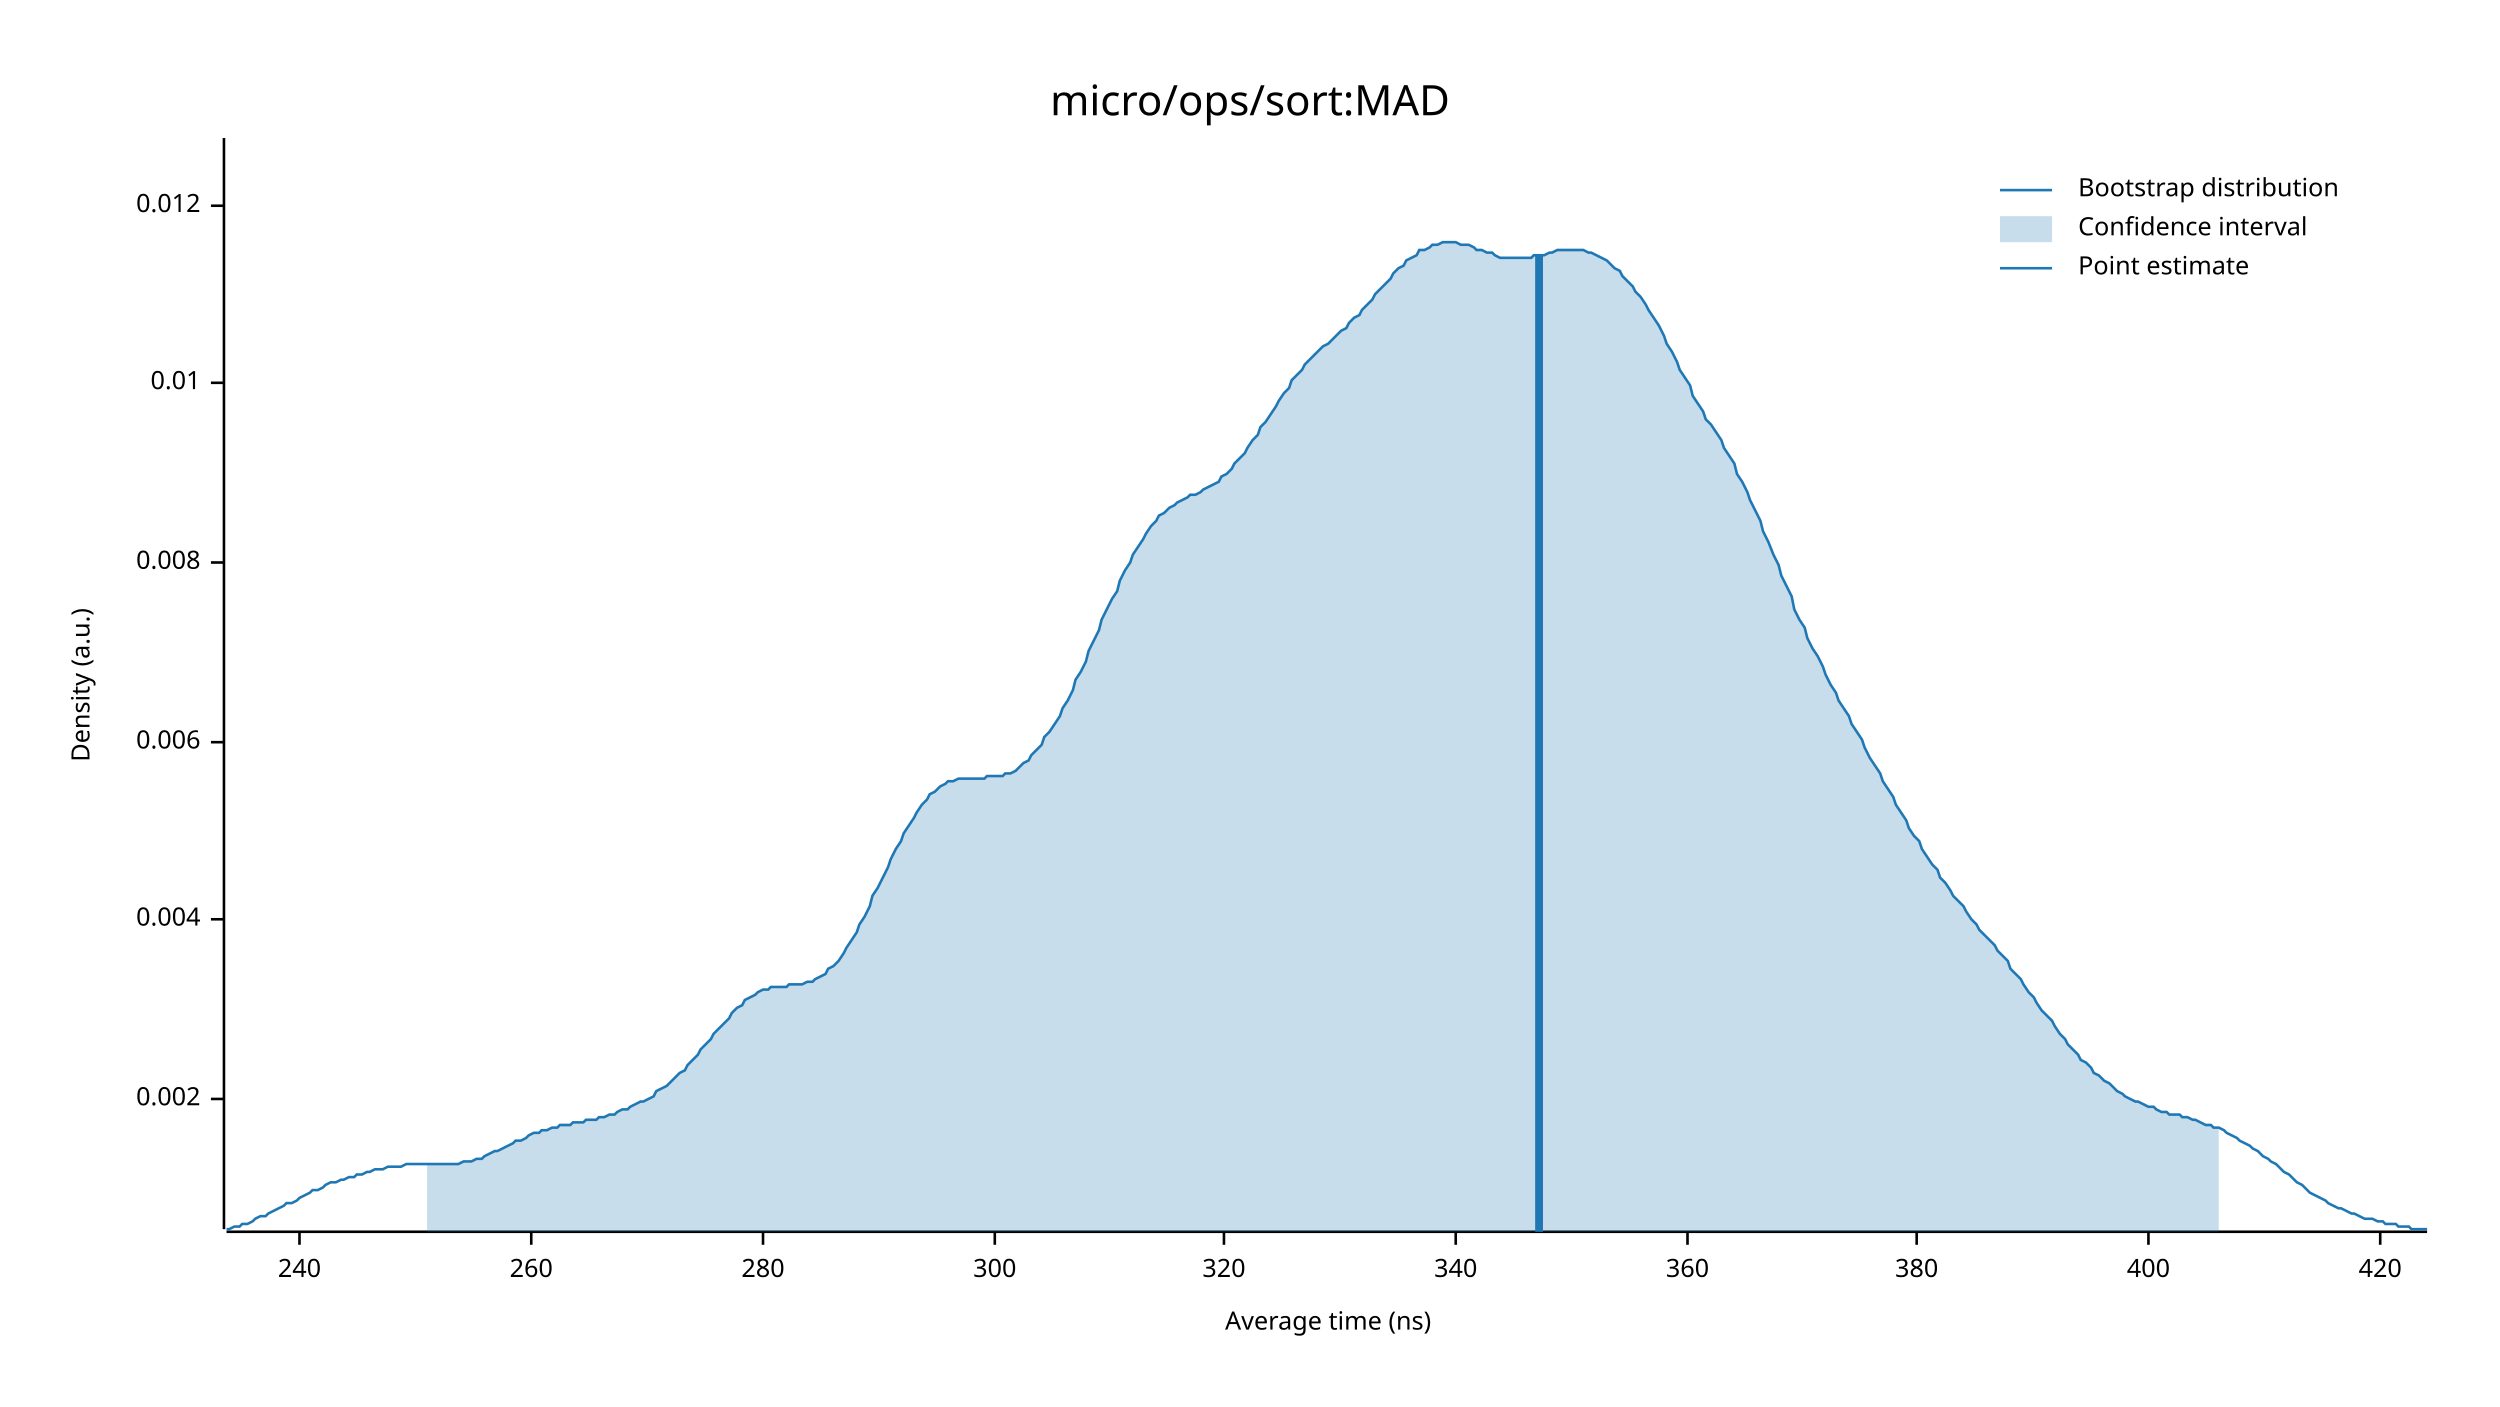
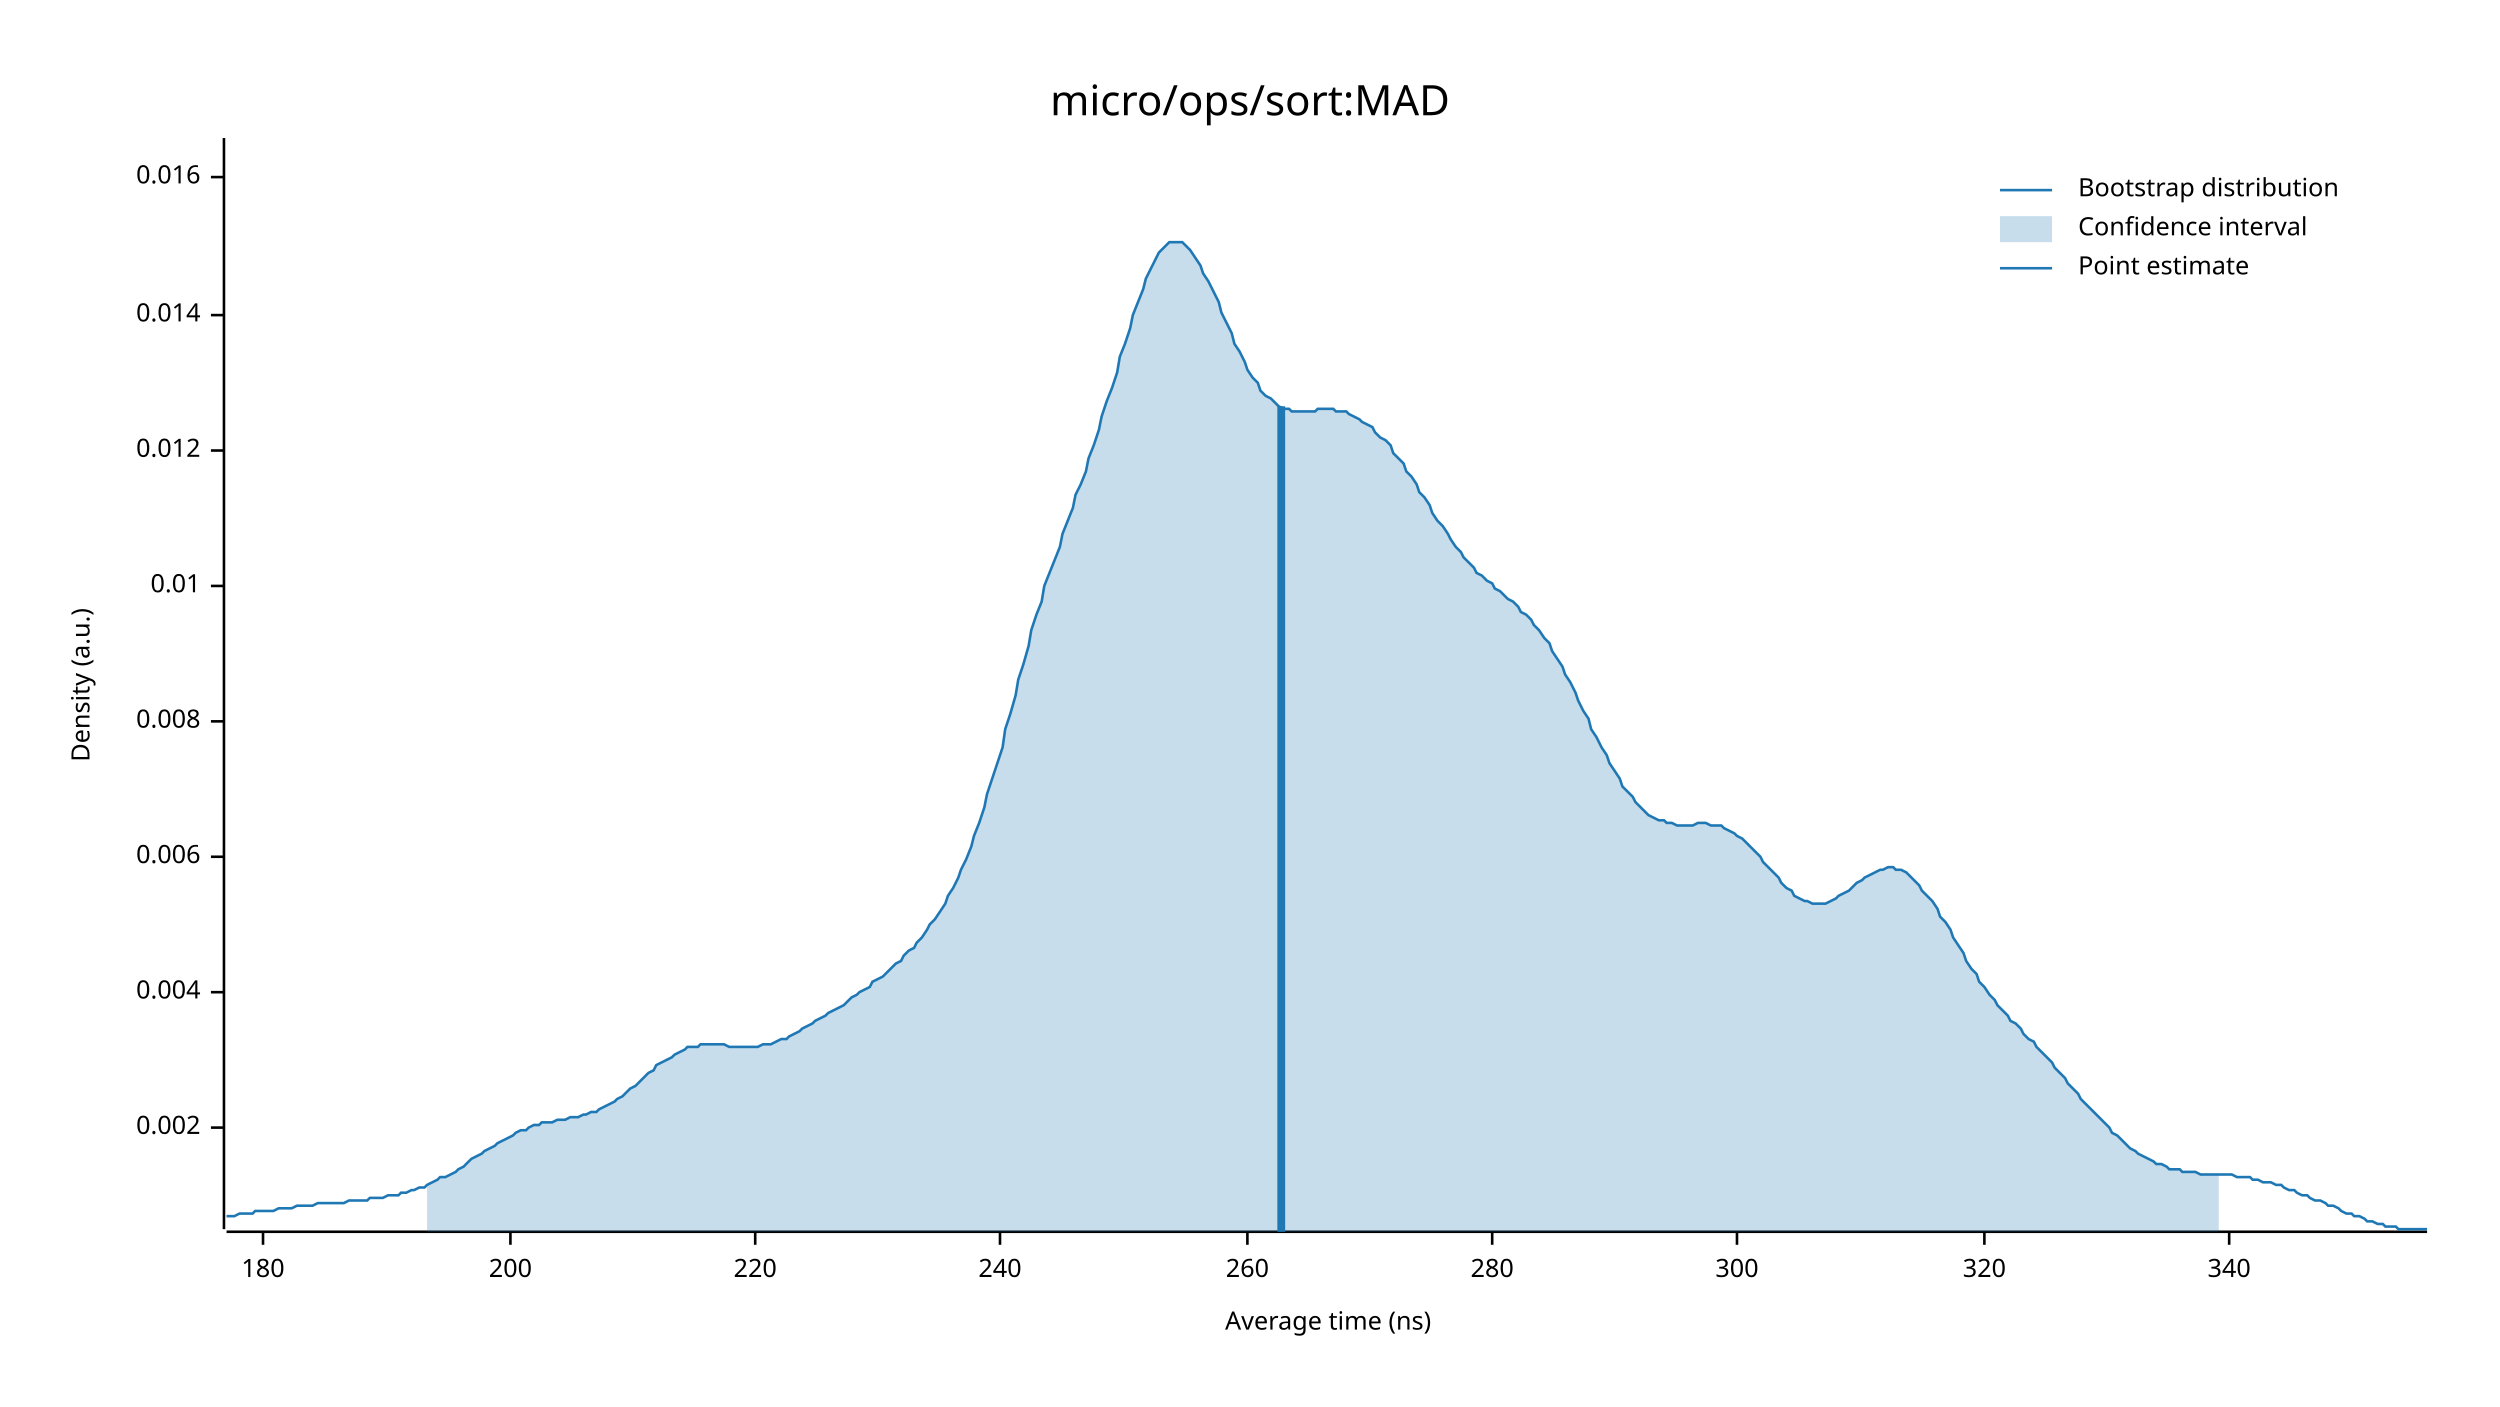
<svg xmlns="http://www.w3.org/2000/svg" width="960" height="540" viewBox="0 0 960 540">
  <text x="480" y="32" dy="0.76em" text-anchor="middle" font-family="sans-serif" font-size="16.129" opacity="1" fill="#000000">
micro/ops/sort:MAD
</text>
  <text x="27" y="263" dy="0.76em" text-anchor="middle" font-family="sans-serif" font-size="9.677" opacity="1" fill="#000000" transform="rotate(270, 27, 263)">
Density (a.u.)
</text>
  <text x="510" y="513" dy="-0.5ex" text-anchor="middle" font-family="sans-serif" font-size="9.677" opacity="1" fill="#000000">
Average time (ns)
</text>
  <polyline fill="none" opacity="1" stroke="#000000" stroke-width="1" points="86,53 86,472 " />
-   <text x="77" y="422" dy="0.5ex" text-anchor="end" font-family="sans-serif" font-size="9.677" opacity="1" fill="#000000">
+   <text x="77" y="433" dy="0.5ex" text-anchor="end" font-family="sans-serif" font-size="9.677" opacity="1" fill="#000000">
0.002
</text>
-   <polyline fill="none" opacity="1" stroke="#000000" stroke-width="1" points="81,422 86,422 " />
-   <text x="77" y="353" dy="0.5ex" text-anchor="end" font-family="sans-serif" font-size="9.677" opacity="1" fill="#000000">
+   <polyline fill="none" opacity="1" stroke="#000000" stroke-width="1" points="81,433 86,433 " />
+   <text x="77" y="381" dy="0.5ex" text-anchor="end" font-family="sans-serif" font-size="9.677" opacity="1" fill="#000000">
0.004
</text>
-   <polyline fill="none" opacity="1" stroke="#000000" stroke-width="1" points="81,353 86,353 " />
-   <text x="77" y="285" dy="0.5ex" text-anchor="end" font-family="sans-serif" font-size="9.677" opacity="1" fill="#000000">
+   <polyline fill="none" opacity="1" stroke="#000000" stroke-width="1" points="81,381 86,381 " />
+   <text x="77" y="329" dy="0.5ex" text-anchor="end" font-family="sans-serif" font-size="9.677" opacity="1" fill="#000000">
0.006
</text>
-   <polyline fill="none" opacity="1" stroke="#000000" stroke-width="1" points="81,285 86,285 " />
-   <text x="77" y="216" dy="0.5ex" text-anchor="end" font-family="sans-serif" font-size="9.677" opacity="1" fill="#000000">
+   <polyline fill="none" opacity="1" stroke="#000000" stroke-width="1" points="81,329 86,329 " />
+   <text x="77" y="277" dy="0.5ex" text-anchor="end" font-family="sans-serif" font-size="9.677" opacity="1" fill="#000000">
0.008
</text>
-   <polyline fill="none" opacity="1" stroke="#000000" stroke-width="1" points="81,216 86,216 " />
-   <text x="77" y="147" dy="0.5ex" text-anchor="end" font-family="sans-serif" font-size="9.677" opacity="1" fill="#000000">
+   <polyline fill="none" opacity="1" stroke="#000000" stroke-width="1" points="81,277 86,277 " />
+   <text x="77" y="225" dy="0.5ex" text-anchor="end" font-family="sans-serif" font-size="9.677" opacity="1" fill="#000000">
0.01
</text>
-   <polyline fill="none" opacity="1" stroke="#000000" stroke-width="1" points="81,147 86,147 " />
-   <text x="77" y="79" dy="0.5ex" text-anchor="end" font-family="sans-serif" font-size="9.677" opacity="1" fill="#000000">
+   <polyline fill="none" opacity="1" stroke="#000000" stroke-width="1" points="81,225 86,225 " />
+   <text x="77" y="173" dy="0.5ex" text-anchor="end" font-family="sans-serif" font-size="9.677" opacity="1" fill="#000000">
0.012
</text>
-   <polyline fill="none" opacity="1" stroke="#000000" stroke-width="1" points="81,79 86,79 " />
+   <polyline fill="none" opacity="1" stroke="#000000" stroke-width="1" points="81,173 86,173 " />
+   <text x="77" y="121" dy="0.5ex" text-anchor="end" font-family="sans-serif" font-size="9.677" opacity="1" fill="#000000">
+ 0.014
+ </text>
+   <polyline fill="none" opacity="1" stroke="#000000" stroke-width="1" points="81,121 86,121 " />
+   <text x="77" y="68" dy="0.5ex" text-anchor="end" font-family="sans-serif" font-size="9.677" opacity="1" fill="#000000">
+ 0.016
+ </text>
+   <polyline fill="none" opacity="1" stroke="#000000" stroke-width="1" points="81,68 86,68 " />
  <polyline fill="none" opacity="1" stroke="#000000" stroke-width="1" points="87,473 932,473 " />
-   <text x="115" y="483" dy="0.76em" text-anchor="middle" font-family="sans-serif" font-size="9.677" opacity="1" fill="#000000">
+   <text x="101" y="483" dy="0.76em" text-anchor="middle" font-family="sans-serif" font-size="9.677" opacity="1" fill="#000000">
+ 180
+ </text>
+   <polyline fill="none" opacity="1" stroke="#000000" stroke-width="1" points="101,473 101,478 " />
+   <text x="196" y="483" dy="0.76em" text-anchor="middle" font-family="sans-serif" font-size="9.677" opacity="1" fill="#000000">
+ 200
+ </text>
+   <polyline fill="none" opacity="1" stroke="#000000" stroke-width="1" points="196,473 196,478 " />
+   <text x="290" y="483" dy="0.76em" text-anchor="middle" font-family="sans-serif" font-size="9.677" opacity="1" fill="#000000">
+ 220
+ </text>
+   <polyline fill="none" opacity="1" stroke="#000000" stroke-width="1" points="290,473 290,478 " />
+   <text x="384" y="483" dy="0.76em" text-anchor="middle" font-family="sans-serif" font-size="9.677" opacity="1" fill="#000000">
240
</text>
-   <polyline fill="none" opacity="1" stroke="#000000" stroke-width="1" points="115,473 115,478 " />
-   <text x="204" y="483" dy="0.76em" text-anchor="middle" font-family="sans-serif" font-size="9.677" opacity="1" fill="#000000">
+   <polyline fill="none" opacity="1" stroke="#000000" stroke-width="1" points="384,473 384,478 " />
+   <text x="479" y="483" dy="0.76em" text-anchor="middle" font-family="sans-serif" font-size="9.677" opacity="1" fill="#000000">
260
</text>
-   <polyline fill="none" opacity="1" stroke="#000000" stroke-width="1" points="204,473 204,478 " />
-   <text x="293" y="483" dy="0.76em" text-anchor="middle" font-family="sans-serif" font-size="9.677" opacity="1" fill="#000000">
+   <polyline fill="none" opacity="1" stroke="#000000" stroke-width="1" points="479,473 479,478 " />
+   <text x="573" y="483" dy="0.76em" text-anchor="middle" font-family="sans-serif" font-size="9.677" opacity="1" fill="#000000">
280
</text>
-   <polyline fill="none" opacity="1" stroke="#000000" stroke-width="1" points="293,473 293,478 " />
-   <text x="382" y="483" dy="0.76em" text-anchor="middle" font-family="sans-serif" font-size="9.677" opacity="1" fill="#000000">
+   <polyline fill="none" opacity="1" stroke="#000000" stroke-width="1" points="573,473 573,478 " />
+   <text x="667" y="483" dy="0.76em" text-anchor="middle" font-family="sans-serif" font-size="9.677" opacity="1" fill="#000000">
300
</text>
-   <polyline fill="none" opacity="1" stroke="#000000" stroke-width="1" points="382,473 382,478 " />
-   <text x="470" y="483" dy="0.76em" text-anchor="middle" font-family="sans-serif" font-size="9.677" opacity="1" fill="#000000">
+   <polyline fill="none" opacity="1" stroke="#000000" stroke-width="1" points="667,473 667,478 " />
+   <text x="762" y="483" dy="0.76em" text-anchor="middle" font-family="sans-serif" font-size="9.677" opacity="1" fill="#000000">
320
</text>
-   <polyline fill="none" opacity="1" stroke="#000000" stroke-width="1" points="470,473 470,478 " />
-   <text x="559" y="483" dy="0.76em" text-anchor="middle" font-family="sans-serif" font-size="9.677" opacity="1" fill="#000000">
+   <polyline fill="none" opacity="1" stroke="#000000" stroke-width="1" points="762,473 762,478 " />
+   <text x="856" y="483" dy="0.76em" text-anchor="middle" font-family="sans-serif" font-size="9.677" opacity="1" fill="#000000">
340
</text>
-   <polyline fill="none" opacity="1" stroke="#000000" stroke-width="1" points="559,473 559,478 " />
-   <text x="648" y="483" dy="0.76em" text-anchor="middle" font-family="sans-serif" font-size="9.677" opacity="1" fill="#000000">
- 360
- </text>
-   <polyline fill="none" opacity="1" stroke="#000000" stroke-width="1" points="648,473 648,478 " />
-   <text x="736" y="483" dy="0.76em" text-anchor="middle" font-family="sans-serif" font-size="9.677" opacity="1" fill="#000000">
- 380
- </text>
-   <polyline fill="none" opacity="1" stroke="#000000" stroke-width="1" points="736,473 736,478 " />
-   <text x="825" y="483" dy="0.76em" text-anchor="middle" font-family="sans-serif" font-size="9.677" opacity="1" fill="#000000">
- 400
- </text>
-   <polyline fill="none" opacity="1" stroke="#000000" stroke-width="1" points="825,473 825,478 " />
-   <text x="914" y="483" dy="0.76em" text-anchor="middle" font-family="sans-serif" font-size="9.677" opacity="1" fill="#000000">
- 420
- </text>
-   <polyline fill="none" opacity="1" stroke="#000000" stroke-width="1" points="914,473 914,478 " />
-   <polyline fill="none" opacity="1" stroke="#1F78B4" stroke-width="1" points="87,472 88,472 90,471 92,471 93,470 95,470 97,469 98,468 100,467 102,467 103,466 105,465 107,464 109,463 110,462 112,462 114,461 115,460 117,459 119,458 120,457 122,457 124,456 125,455 127,454 129,454 131,453 132,453 134,452 136,452 137,451 139,451 141,450 142,450 144,449 146,449 147,449 149,448 151,448 153,448 154,448 156,447 158,447 159,447 161,447 163,447 164,447 166,447 168,447 169,447 171,447 173,447 175,447 176,447 178,446 180,446 181,446 183,445 185,445 186,444 188,443 190,442 191,442 193,441 195,440 197,439 198,438 200,438 202,437 203,436 205,435 207,435 208,434 210,434 212,433 214,433 215,432 217,432 219,432 220,431 222,431 224,431 225,430 227,430 229,430 230,429 232,429 234,428 236,428 237,427 239,426 241,426 242,425 244,424 246,423 247,423 249,422 251,421 252,419 254,418 256,417 258,415 259,414 261,412 263,411 264,409 266,407 268,405 269,403 271,401 273,399 274,397 276,395 278,393 280,391 281,389 283,387 285,386 286,384 288,383 290,382 291,381 293,380 295,380 296,379 298,379 300,379 302,379 303,378 305,378 307,378 308,378 310,377 312,377 313,376 315,375 317,374 318,372 320,371 322,369 324,366 325,364 327,361 329,358 330,355 332,352 334,348 335,344 337,341 339,337 341,333 342,330 344,326 346,323 347,320 349,317 351,314 352,312 354,309 356,307 357,305 359,304 361,302 363,301 364,300 366,300 368,299 369,299 371,299 373,299 374,299 376,299 378,299 379,298 381,298 383,298 385,298 386,297 388,297 390,296 391,295 393,293 395,292 396,290 398,288 400,286 401,283 403,281 405,278 407,275 408,272 410,269 412,265 413,261 415,258 417,254 418,250 420,246 422,242 423,238 425,234 427,230 429,227 430,223 432,219 434,216 435,213 437,210 439,207 440,205 442,202 444,200 445,198 447,197 449,195 451,194 452,193 454,192 456,191 457,190 459,190 461,189 462,188 464,187 466,186 468,185 469,183 471,182 473,180 474,178 476,176 478,174 479,172 481,169 483,167 484,164 486,162 488,159 490,156 491,154 493,151 495,149 496,146 498,144 500,142 501,140 503,138 505,136 506,135 508,133 510,132 512,130 513,129 515,127 517,126 518,124 520,122 522,121 523,119 525,117 527,115 528,113 530,111 532,109 534,107 535,105 537,103 539,102 540,100 542,99 544,98 545,96 547,96 549,95 550,94 552,94 554,93 556,93 557,93 559,93 561,94 562,94 564,94 566,95 567,96 569,96 571,97 573,97 574,98 576,99 578,99 579,99 581,99 583,99 584,99 586,99 588,99 589,98 591,98 593,98 595,97 596,97 598,96 600,96 601,96 603,96 605,96 606,96 608,96 610,97 611,97 613,98 615,99 617,100 618,101 620,103 622,104 623,106 625,108 627,110 628,112 630,114 632,117 633,119 635,122 637,125 639,129 640,132 642,135 644,139 645,142 647,145 649,148 650,152 652,155 654,158 655,161 657,163 659,166 661,169 662,172 664,175 666,178 667,182 669,185 671,189 672,192 674,196 676,200 677,204 679,208 681,213 683,217 684,221 686,225 688,229 689,234 691,238 693,241 694,245 696,249 698,252 700,256 701,259 703,263 705,266 706,269 708,272 710,275 711,278 713,281 715,284 716,287 718,291 720,294 722,297 723,300 725,303 727,306 728,309 730,312 732,315 733,318 735,321 737,323 738,326 740,329 742,332 744,334 745,337 747,339 749,342 750,344 752,346 754,348 755,350 757,353 759,355 760,357 762,359 764,361 766,363 767,365 769,367 771,369 772,372 774,374 776,376 777,378 779,381 781,383 782,385 784,388 786,390 788,392 789,394 791,397 793,399 794,401 796,403 798,405 799,407 801,408 803,410 804,412 806,413 808,415 810,416 811,417 813,419 815,420 816,421 818,422 820,423 821,423 823,424 825,425 827,425 828,426 830,427 832,427 833,428 835,428 837,428 838,429 840,429 842,430 843,430 845,431 847,432 849,432 850,433 852,433 854,434 855,435 857,436 859,437 860,438 862,439 864,440 865,441 867,442 869,444 871,445 872,446 874,447 876,449 877,450 879,451 881,453 882,454 884,455 886,457 887,458 889,459 891,460 893,461 894,462 896,463 898,464 899,464 901,465 903,466 904,466 906,467 908,468 909,468 911,468 913,469 915,469 916,470 918,470 920,470 921,471 923,471 925,471 926,472 928,472 930,472 932,472 " />
-   <polygon opacity="0.25" fill="#1F78B4" points="164,447 166,447 168,447 169,447 171,447 173,447 175,447 176,447 178,446 180,446 181,446 183,445 185,445 186,444 188,443 190,442 191,442 193,441 195,440 197,439 198,438 200,438 202,437 203,436 205,435 207,435 208,434 210,434 212,433 214,433 215,432 217,432 219,432 220,431 222,431 224,431 225,430 227,430 229,430 230,429 232,429 234,428 236,428 237,427 239,426 241,426 242,425 244,424 246,423 247,423 249,422 251,421 252,419 254,418 256,417 258,415 259,414 261,412 263,411 264,409 266,407 268,405 269,403 271,401 273,399 274,397 276,395 278,393 280,391 281,389 283,387 285,386 286,384 288,383 290,382 291,381 293,380 295,380 296,379 298,379 300,379 302,379 303,378 305,378 307,378 308,378 310,377 312,377 313,376 315,375 317,374 318,372 320,371 322,369 324,366 325,364 327,361 329,358 330,355 332,352 334,348 335,344 337,341 339,337 341,333 342,330 344,326 346,323 347,320 349,317 351,314 352,312 354,309 356,307 357,305 359,304 361,302 363,301 364,300 366,300 368,299 369,299 371,299 373,299 374,299 376,299 378,299 379,298 381,298 383,298 385,298 386,297 388,297 390,296 391,295 393,293 395,292 396,290 398,288 400,286 401,283 403,281 405,278 407,275 408,272 410,269 412,265 413,261 415,258 417,254 418,250 420,246 422,242 423,238 425,234 427,230 429,227 430,223 432,219 434,216 435,213 437,210 439,207 440,205 442,202 444,200 445,198 447,197 449,195 451,194 452,193 454,192 456,191 457,190 459,190 461,189 462,188 464,187 466,186 468,185 469,183 471,182 473,180 474,178 476,176 478,174 479,172 481,169 483,167 484,164 486,162 488,159 490,156 491,154 493,151 495,149 496,146 498,144 500,142 501,140 503,138 505,136 506,135 508,133 510,132 512,130 513,129 515,127 517,126 518,124 520,122 522,121 523,119 525,117 527,115 528,113 530,111 532,109 534,107 535,105 537,103 539,102 540,100 542,99 544,98 545,96 547,96 549,95 550,94 552,94 554,93 556,93 557,93 559,93 561,94 562,94 564,94 566,95 567,96 569,96 571,97 573,97 574,98 576,99 578,99 579,99 581,99 583,99 584,99 586,99 588,99 589,98 591,98 593,98 595,97 596,97 598,96 600,96 601,96 603,96 605,96 606,96 608,96 610,97 611,97 613,98 615,99 617,100 618,101 620,103 622,104 623,106 625,108 627,110 628,112 630,114 632,117 633,119 635,122 637,125 639,129 640,132 642,135 644,139 645,142 647,145 649,148 650,152 652,155 654,158 655,161 657,163 659,166 661,169 662,172 664,175 666,178 667,182 669,185 671,189 672,192 674,196 676,200 677,204 679,208 681,213 683,217 684,221 686,225 688,229 689,234 691,238 693,241 694,245 696,249 698,252 700,256 701,259 703,263 705,266 706,269 708,272 710,275 711,278 713,281 715,284 716,287 718,291 720,294 722,297 723,300 725,303 727,306 728,309 730,312 732,315 733,318 735,321 737,323 738,326 740,329 742,332 744,334 745,337 747,339 749,342 750,344 752,346 754,348 755,350 757,353 759,355 760,357 762,359 764,361 766,363 767,365 769,367 771,369 772,372 774,374 776,376 777,378 779,381 781,383 782,385 784,388 786,390 788,392 789,394 791,397 793,399 794,401 796,403 798,405 799,407 801,408 803,410 804,412 806,413 808,415 810,416 811,417 813,419 815,420 816,421 818,422 820,423 821,423 823,424 825,425 827,425 828,426 830,427 832,427 833,428 835,428 837,428 838,429 840,429 842,430 843,430 845,431 847,432 849,432 850,433 852,433 852,473 164,473 " />
-   <polyline fill="none" opacity="1" stroke="#1F78B4" stroke-width="3" points="591,473 591,98 " />
+   <polyline fill="none" opacity="1" stroke="#000000" stroke-width="1" points="856,473 856,478 " />
+   <polyline fill="none" opacity="1" stroke="#1F78B4" stroke-width="1" points="87,467 88,467 90,467 92,466 93,466 95,466 97,466 98,465 100,465 102,465 103,465 105,465 107,464 109,464 110,464 112,464 114,463 115,463 117,463 119,463 120,463 122,462 124,462 125,462 127,462 129,462 131,462 132,462 134,461 136,461 137,461 139,461 141,461 142,460 144,460 146,460 147,460 149,459 151,459 153,459 154,458 156,458 158,457 159,457 161,456 163,456 164,455 166,454 168,453 169,452 171,452 173,451 175,450 176,449 178,448 180,446 181,445 183,444 185,443 186,442 188,441 190,440 191,439 193,438 195,437 197,436 198,435 200,434 202,434 203,433 205,432 207,432 208,431 210,431 212,431 214,430 215,430 217,430 219,429 220,429 222,429 224,428 225,428 227,427 229,427 230,426 232,425 234,424 236,423 237,422 239,421 241,419 242,418 244,417 246,415 247,414 249,412 251,411 252,409 254,408 256,407 258,406 259,405 261,404 263,403 264,402 266,402 268,402 269,401 271,401 273,401 274,401 276,401 278,401 280,402 281,402 283,402 285,402 286,402 288,402 290,402 291,402 293,401 295,401 296,401 298,400 300,399 302,399 303,398 305,397 307,396 308,395 310,394 312,393 313,392 315,391 317,390 318,389 320,388 322,387 324,386 325,385 327,383 329,382 330,381 332,380 334,379 335,377 337,376 339,375 341,373 342,372 344,370 346,369 347,367 349,365 351,364 352,362 354,360 356,357 357,355 359,353 361,350 363,347 364,344 366,341 368,337 369,334 371,330 373,325 374,321 376,316 378,310 379,305 381,299 383,293 385,287 386,280 388,274 390,267 391,261 393,255 395,248 396,242 398,236 400,231 401,225 403,220 405,215 407,210 408,205 410,200 412,195 413,190 415,186 417,181 418,176 420,171 422,165 423,160 425,154 427,149 429,143 430,137 432,132 434,126 435,121 437,116 439,111 440,107 442,103 444,99 445,97 447,95 449,93 451,93 452,93 454,93 456,95 457,96 459,99 461,102 462,105 464,108 466,112 468,116 469,120 471,124 473,128 474,132 476,135 478,139 479,142 481,145 483,147 484,150 486,152 488,153 490,155 491,156 493,157 495,157 496,158 498,158 500,158 501,158 503,158 505,158 506,157 508,157 510,157 512,157 513,158 515,158 517,158 518,159 520,160 522,161 523,162 525,163 527,164 528,166 530,168 532,169 534,171 535,174 537,176 539,178 540,181 542,183 544,186 545,189 547,191 549,194 550,197 552,200 554,202 556,205 557,207 559,210 561,212 562,214 564,216 566,218 567,220 569,221 571,223 573,224 574,226 576,227 578,229 579,230 581,231 583,233 584,235 586,236 588,238 589,240 591,242 593,245 595,247 596,250 598,253 600,256 601,259 603,262 605,266 606,269 608,273 610,276 611,280 613,283 615,287 617,290 618,293 620,296 622,299 623,302 625,304 627,306 628,308 630,310 632,312 633,313 635,314 637,315 639,315 640,316 642,316 644,317 645,317 647,317 649,317 650,317 652,316 654,316 655,316 657,317 659,317 661,317 662,318 664,319 666,320 667,321 669,322 671,324 672,325 674,327 676,329 677,331 679,333 681,335 683,337 684,339 686,341 688,342 689,344 691,345 693,346 694,346 696,347 698,347 700,347 701,347 703,346 705,345 706,344 708,343 710,342 711,341 713,339 715,338 716,337 718,336 720,335 722,334 723,334 725,333 727,333 728,334 730,334 732,335 733,336 735,338 737,340 738,342 740,344 742,346 744,349 745,352 747,354 749,357 750,360 752,363 754,366 755,369 757,372 759,374 760,377 762,379 764,382 766,384 767,386 769,388 771,390 772,392 774,393 776,395 777,397 779,399 781,400 782,402 784,404 786,406 788,408 789,410 791,412 793,414 794,416 796,418 798,420 799,422 801,424 803,426 804,427 806,429 808,431 810,433 811,435 813,436 815,438 816,439 818,441 820,442 821,443 823,444 825,445 827,446 828,447 830,447 832,448 833,449 835,449 837,449 838,450 840,450 842,450 843,450 845,451 847,451 849,451 850,451 852,451 854,451 855,451 857,451 859,452 860,452 862,452 864,452 865,453 867,453 869,454 871,454 872,454 874,455 876,455 877,456 879,457 881,457 882,458 884,459 886,459 887,460 889,461 891,461 893,462 894,463 896,463 898,464 899,465 901,466 903,466 904,467 906,467 908,468 909,469 911,469 913,470 915,470 916,471 918,471 920,471 921,472 923,472 925,472 926,472 928,472 930,472 932,472 " />
+   <polygon opacity="0.25" fill="#1F78B4" points="164,455 166,454 168,453 169,452 171,452 173,451 175,450 176,449 178,448 180,446 181,445 183,444 185,443 186,442 188,441 190,440 191,439 193,438 195,437 197,436 198,435 200,434 202,434 203,433 205,432 207,432 208,431 210,431 212,431 214,430 215,430 217,430 219,429 220,429 222,429 224,428 225,428 227,427 229,427 230,426 232,425 234,424 236,423 237,422 239,421 241,419 242,418 244,417 246,415 247,414 249,412 251,411 252,409 254,408 256,407 258,406 259,405 261,404 263,403 264,402 266,402 268,402 269,401 271,401 273,401 274,401 276,401 278,401 280,402 281,402 283,402 285,402 286,402 288,402 290,402 291,402 293,401 295,401 296,401 298,400 300,399 302,399 303,398 305,397 307,396 308,395 310,394 312,393 313,392 315,391 317,390 318,389 320,388 322,387 324,386 325,385 327,383 329,382 330,381 332,380 334,379 335,377 337,376 339,375 341,373 342,372 344,370 346,369 347,367 349,365 351,364 352,362 354,360 356,357 357,355 359,353 361,350 363,347 364,344 366,341 368,337 369,334 371,330 373,325 374,321 376,316 378,310 379,305 381,299 383,293 385,287 386,280 388,274 390,267 391,261 393,255 395,248 396,242 398,236 400,231 401,225 403,220 405,215 407,210 408,205 410,200 412,195 413,190 415,186 417,181 418,176 420,171 422,165 423,160 425,154 427,149 429,143 430,137 432,132 434,126 435,121 437,116 439,111 440,107 442,103 444,99 445,97 447,95 449,93 451,93 452,93 454,93 456,95 457,96 459,99 461,102 462,105 464,108 466,112 468,116 469,120 471,124 473,128 474,132 476,135 478,139 479,142 481,145 483,147 484,150 486,152 488,153 490,155 491,156 493,157 495,157 496,158 498,158 500,158 501,158 503,158 505,158 506,157 508,157 510,157 512,157 513,158 515,158 517,158 518,159 520,160 522,161 523,162 525,163 527,164 528,166 530,168 532,169 534,171 535,174 537,176 539,178 540,181 542,183 544,186 545,189 547,191 549,194 550,197 552,200 554,202 556,205 557,207 559,210 561,212 562,214 564,216 566,218 567,220 569,221 571,223 573,224 574,226 576,227 578,229 579,230 581,231 583,233 584,235 586,236 588,238 589,240 591,242 593,245 595,247 596,250 598,253 600,256 601,259 603,262 605,266 606,269 608,273 610,276 611,280 613,283 615,287 617,290 618,293 620,296 622,299 623,302 625,304 627,306 628,308 630,310 632,312 633,313 635,314 637,315 639,315 640,316 642,316 644,317 645,317 647,317 649,317 650,317 652,316 654,316 655,316 657,317 659,317 661,317 662,318 664,319 666,320 667,321 669,322 671,324 672,325 674,327 676,329 677,331 679,333 681,335 683,337 684,339 686,341 688,342 689,344 691,345 693,346 694,346 696,347 698,347 700,347 701,347 703,346 705,345 706,344 708,343 710,342 711,341 713,339 715,338 716,337 718,336 720,335 722,334 723,334 725,333 727,333 728,334 730,334 732,335 733,336 735,338 737,340 738,342 740,344 742,346 744,349 745,352 747,354 749,357 750,360 752,363 754,366 755,369 757,372 759,374 760,377 762,379 764,382 766,384 767,386 769,388 771,390 772,392 774,393 776,395 777,397 779,399 781,400 782,402 784,404 786,406 788,408 789,410 791,412 793,414 794,416 796,418 798,420 799,422 801,424 803,426 804,427 806,429 808,431 810,433 811,435 813,436 815,438 816,439 818,441 820,442 821,443 823,444 825,445 827,446 828,447 830,447 832,448 833,449 835,449 837,449 838,450 840,450 842,450 843,450 845,451 847,451 849,451 850,451 852,451 852,473 164,473 " />
+   <polyline fill="none" opacity="1" stroke="#1F78B4" stroke-width="3" points="492,473 492,156 " />
  <text x="798" y="68" dy="0.76em" text-anchor="start" font-family="sans-serif" font-size="9.677" opacity="1" fill="#000000">
Bootstrap distribution
</text>
  <text x="798" y="83" dy="0.76em" text-anchor="start" font-family="sans-serif" font-size="9.677" opacity="1" fill="#000000">
Confidence interval
</text>
  <text x="798" y="98" dy="0.76em" text-anchor="start" font-family="sans-serif" font-size="9.677" opacity="1" fill="#000000">
Point estimate
</text>
  <polyline fill="none" opacity="1" stroke="#1F78B4" stroke-width="1" points="768,73 788,73 " />
  <rect x="768" y="83" width="20" height="10" opacity="0.25" fill="#1F78B4" stroke="none" />
  <polyline fill="none" opacity="1" stroke="#1F78B4" stroke-width="1" points="768,103 788,103 " />
</svg>
